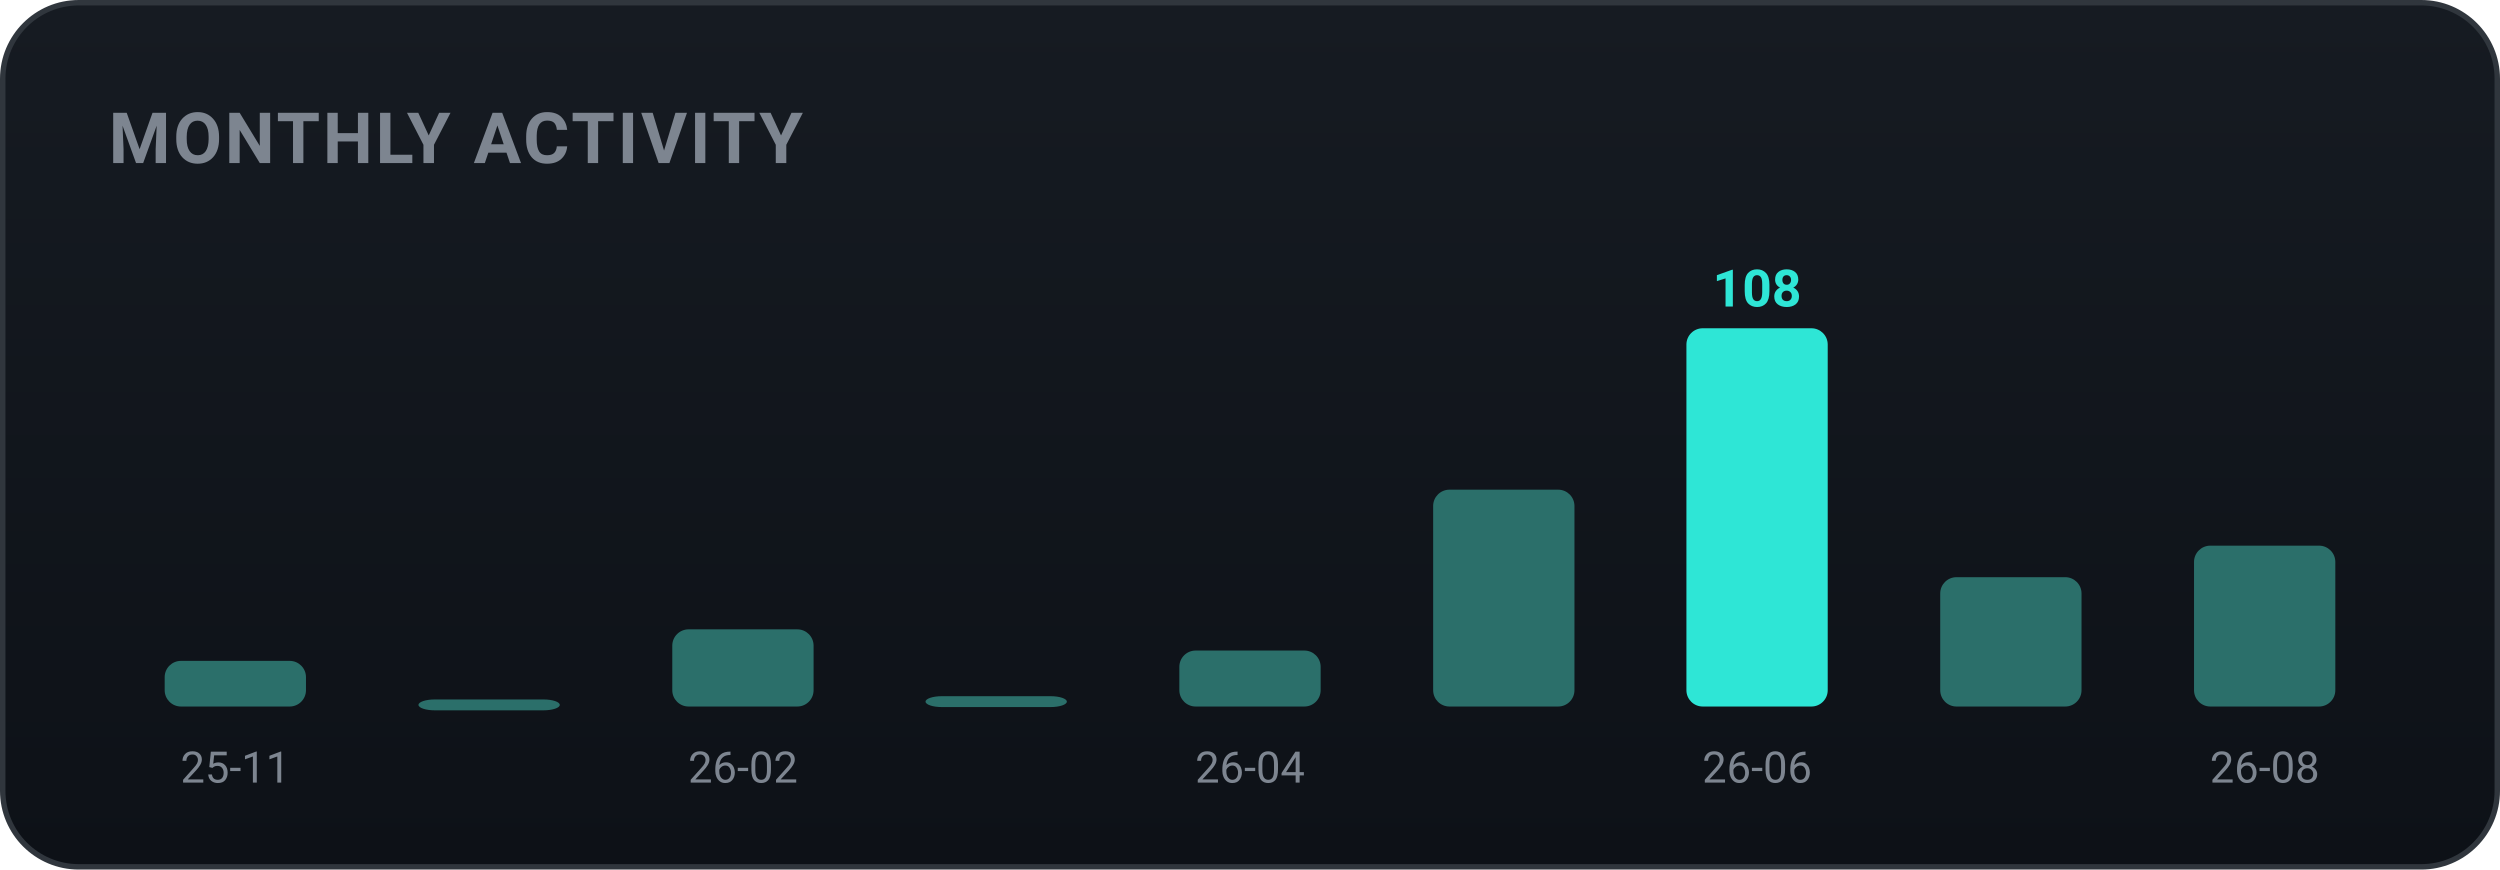
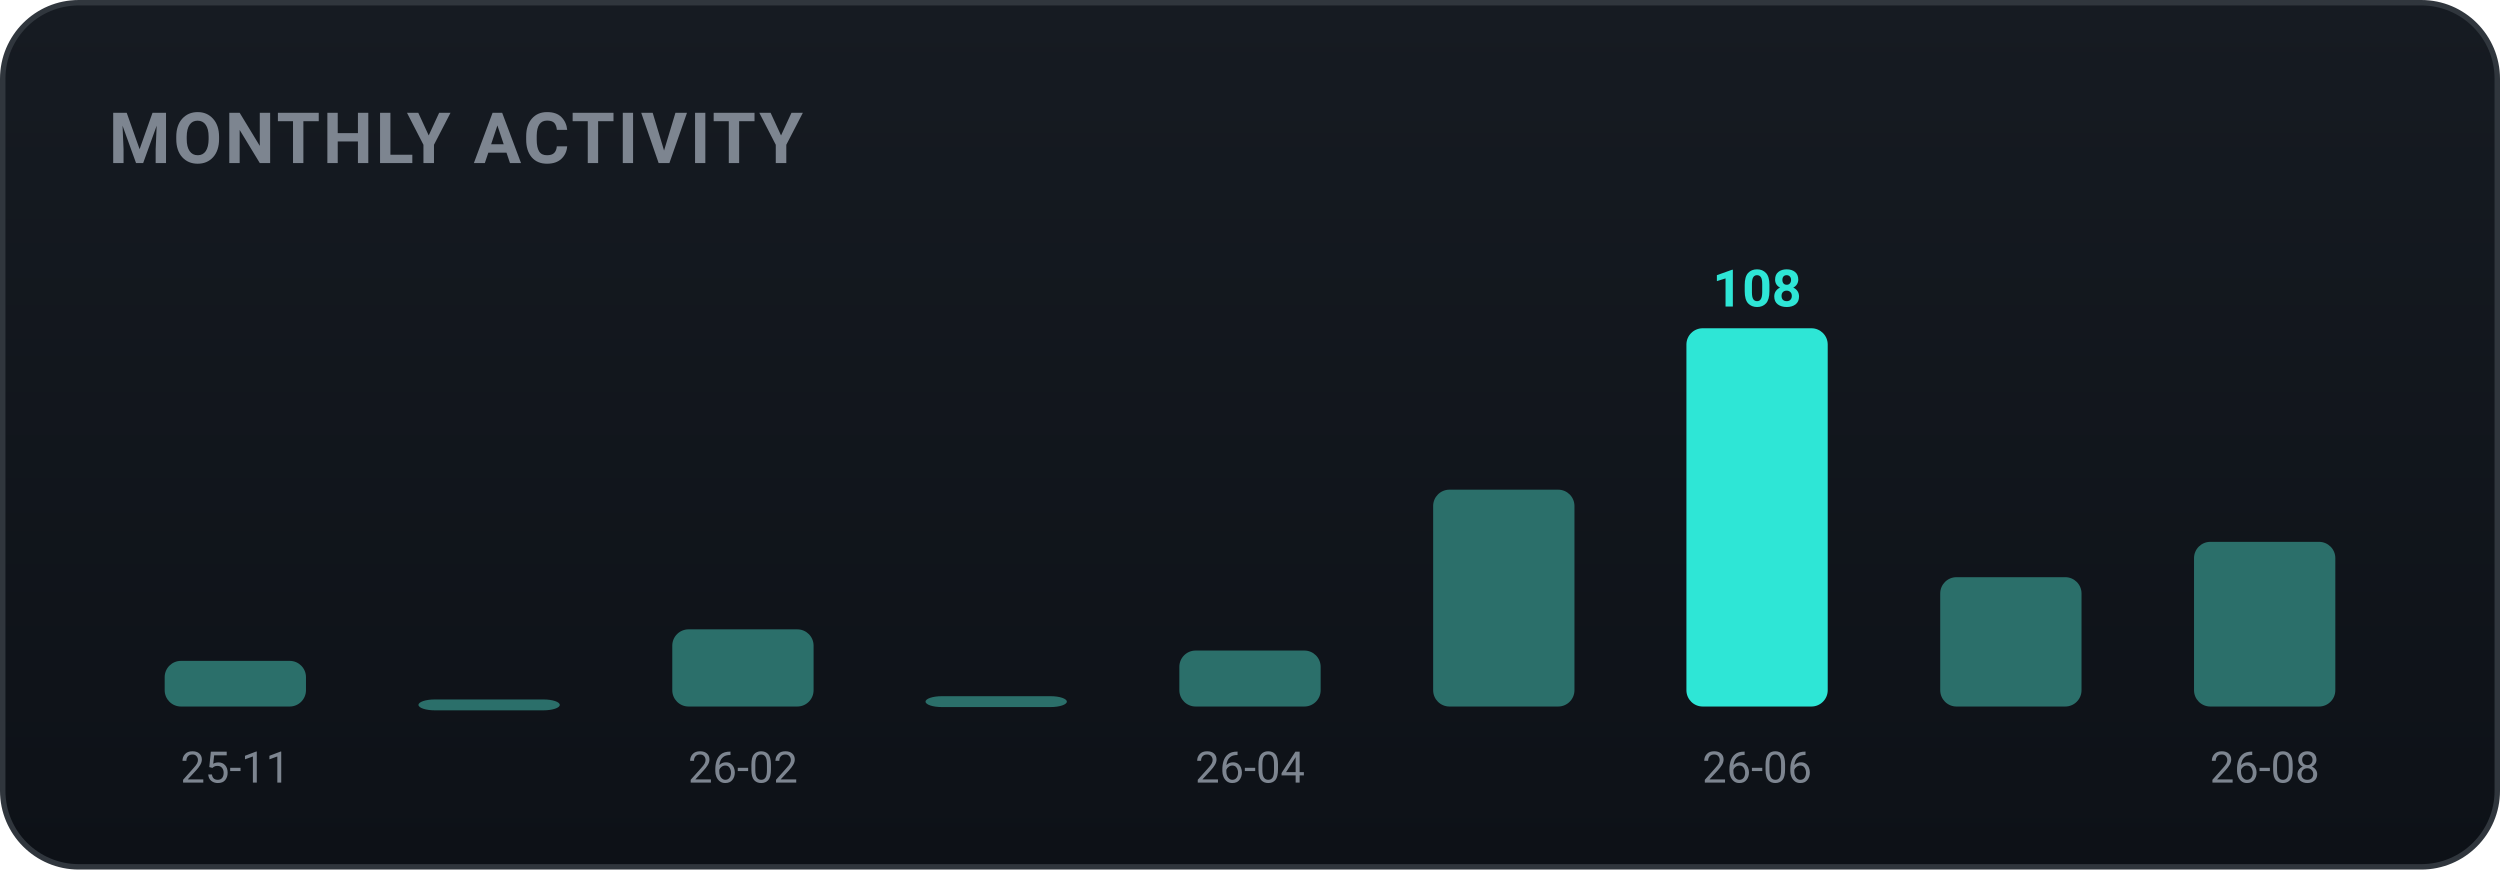
<svg xmlns="http://www.w3.org/2000/svg" width="460" height="160" viewBox="0 0 460 160" role="img" font-family="-apple-system,BlinkMacSystemFont,'Segoe UI',Roboto,'Apple SD Gothic Neo','Malgun Gothic',sans-serif">
  <defs>
    <linearGradient id="bgg" x1="0" y1="0" x2="0" y2="1">
      <stop offset="0" stop-color="#161b22" />
      <stop offset="1" stop-color="#0d1117" />
    </linearGradient>
  </defs>
  <rect x="0.5" y="0.5" width="459" height="159" rx="14" fill="url(#bgg)" stroke="#30363d" />
  <text x="20" y="30" font-family="-apple-system,BlinkMacSystemFont,'Segoe UI',Roboto,'Apple SD Gothic Neo','Malgun Gothic',sans-serif" font-size="13" font-weight="700" fill="#7d8590" letter-spacing="0.5">MONTHLY ACTIVITY</text>
  <rect x="30.3" y="121.6" width="26.0" height="8.4" rx="3" fill="#2b6f6a" />
  <text x="43.3" y="144.0" text-anchor="middle" font-size="8" fill="#7d8590">25-11</text>
  <rect x="77.0" y="128.7" width="26.0" height="2.0" rx="3" fill="#2b6f6a" />
  <rect x="123.7" y="115.8" width="26.0" height="14.2" rx="3" fill="#2b6f6a" />
  <text x="136.7" y="144.0" text-anchor="middle" font-size="8" fill="#7d8590">26-02</text>
  <rect x="170.3" y="128.1" width="26.0" height="2.0" rx="3" fill="#2b6f6a" />
  <rect x="217.0" y="119.7" width="26.0" height="10.3" rx="3" fill="#2b6f6a" />
  <text x="230.0" y="144.0" text-anchor="middle" font-size="8" fill="#7d8590">26-04</text>
  <rect x="263.7" y="90.1" width="26.0" height="39.9" rx="3" fill="#2b6f6a" />
  <rect x="310.3" y="60.4" width="26.0" height="69.6" rx="3" fill="#2ee6d6" />
  <text x="323.3" y="56.4" text-anchor="middle" font-size="9.5" font-weight="700" fill="#2ee6d6">108</text>
  <text x="323.3" y="144.0" text-anchor="middle" font-size="8" fill="#7d8590">26-06</text>
  <rect x="357.0" y="106.2" width="26.0" height="23.8" rx="3" fill="#2b6f6a" />
-   <rect x="403.7" y="100.4" width="26.0" height="29.6" rx="3" fill="#2b6f6a" />
+   <rect x="403.7" y="99.7" width="26.0" height="30.3" rx="3" fill="#2b6f6a" />
  <text x="416.7" y="144.0" text-anchor="middle" font-size="8" fill="#7d8590">26-08</text>
</svg>
